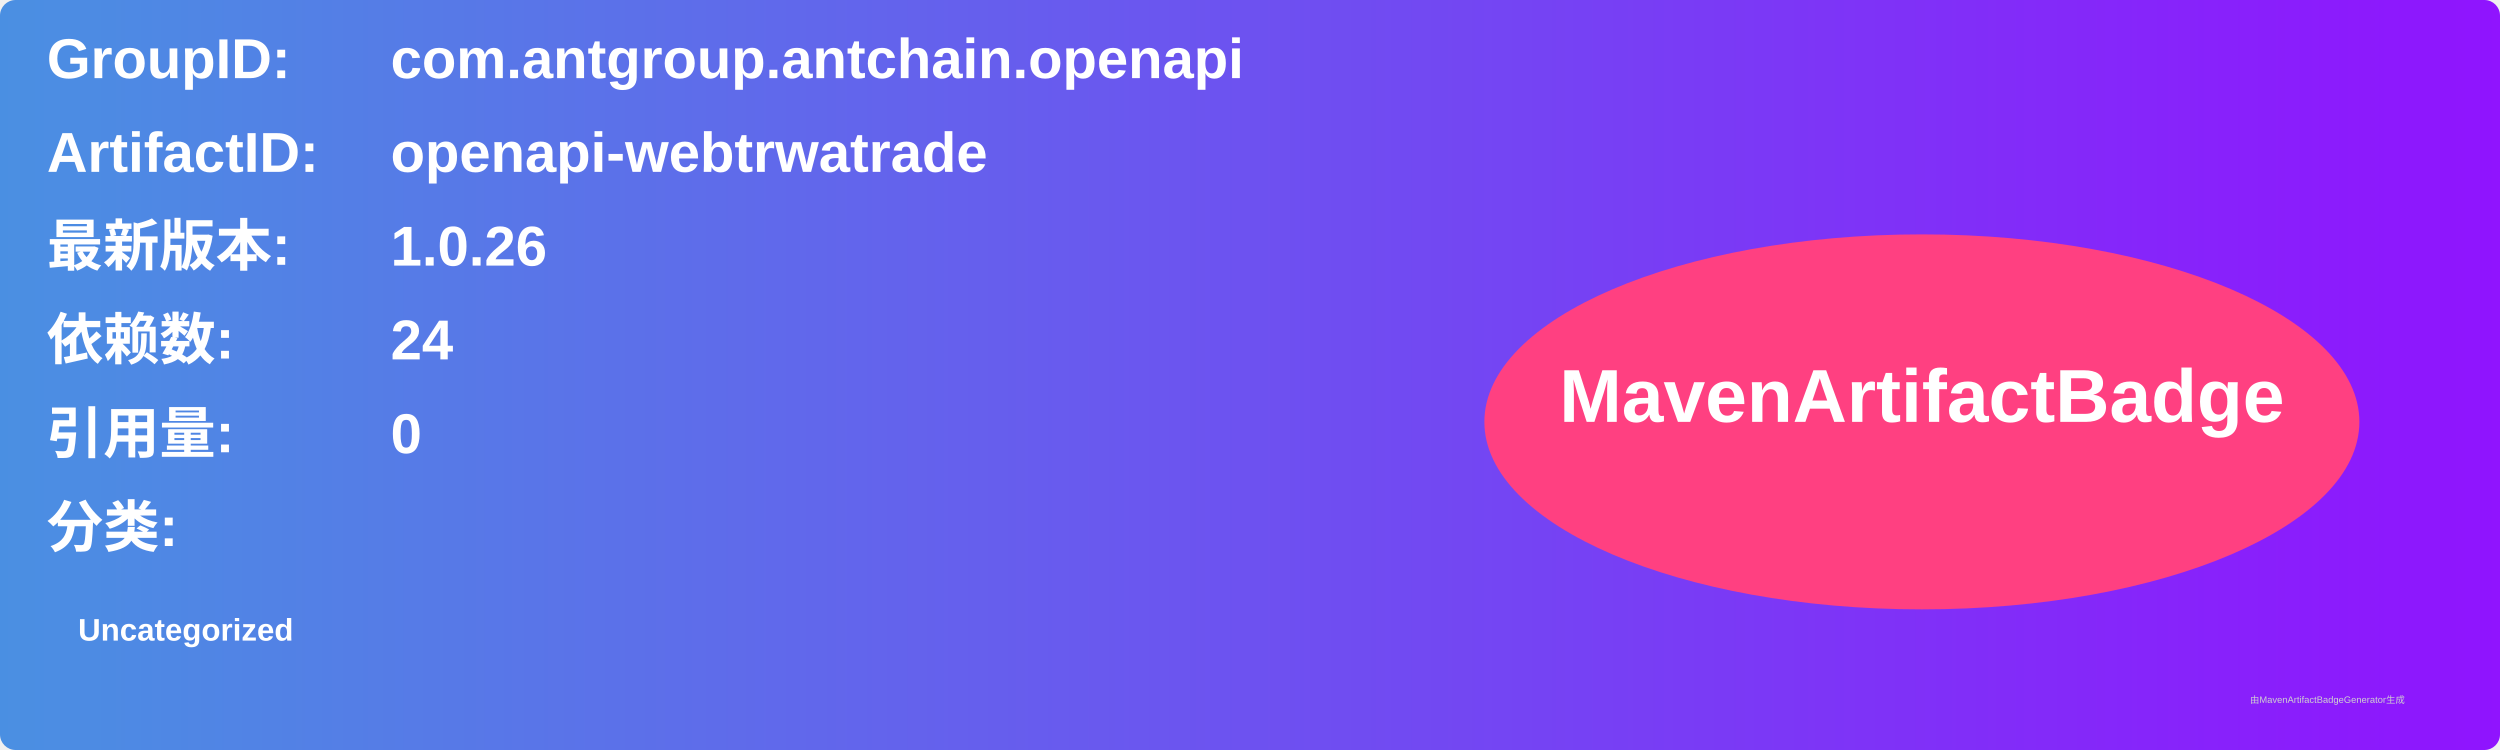
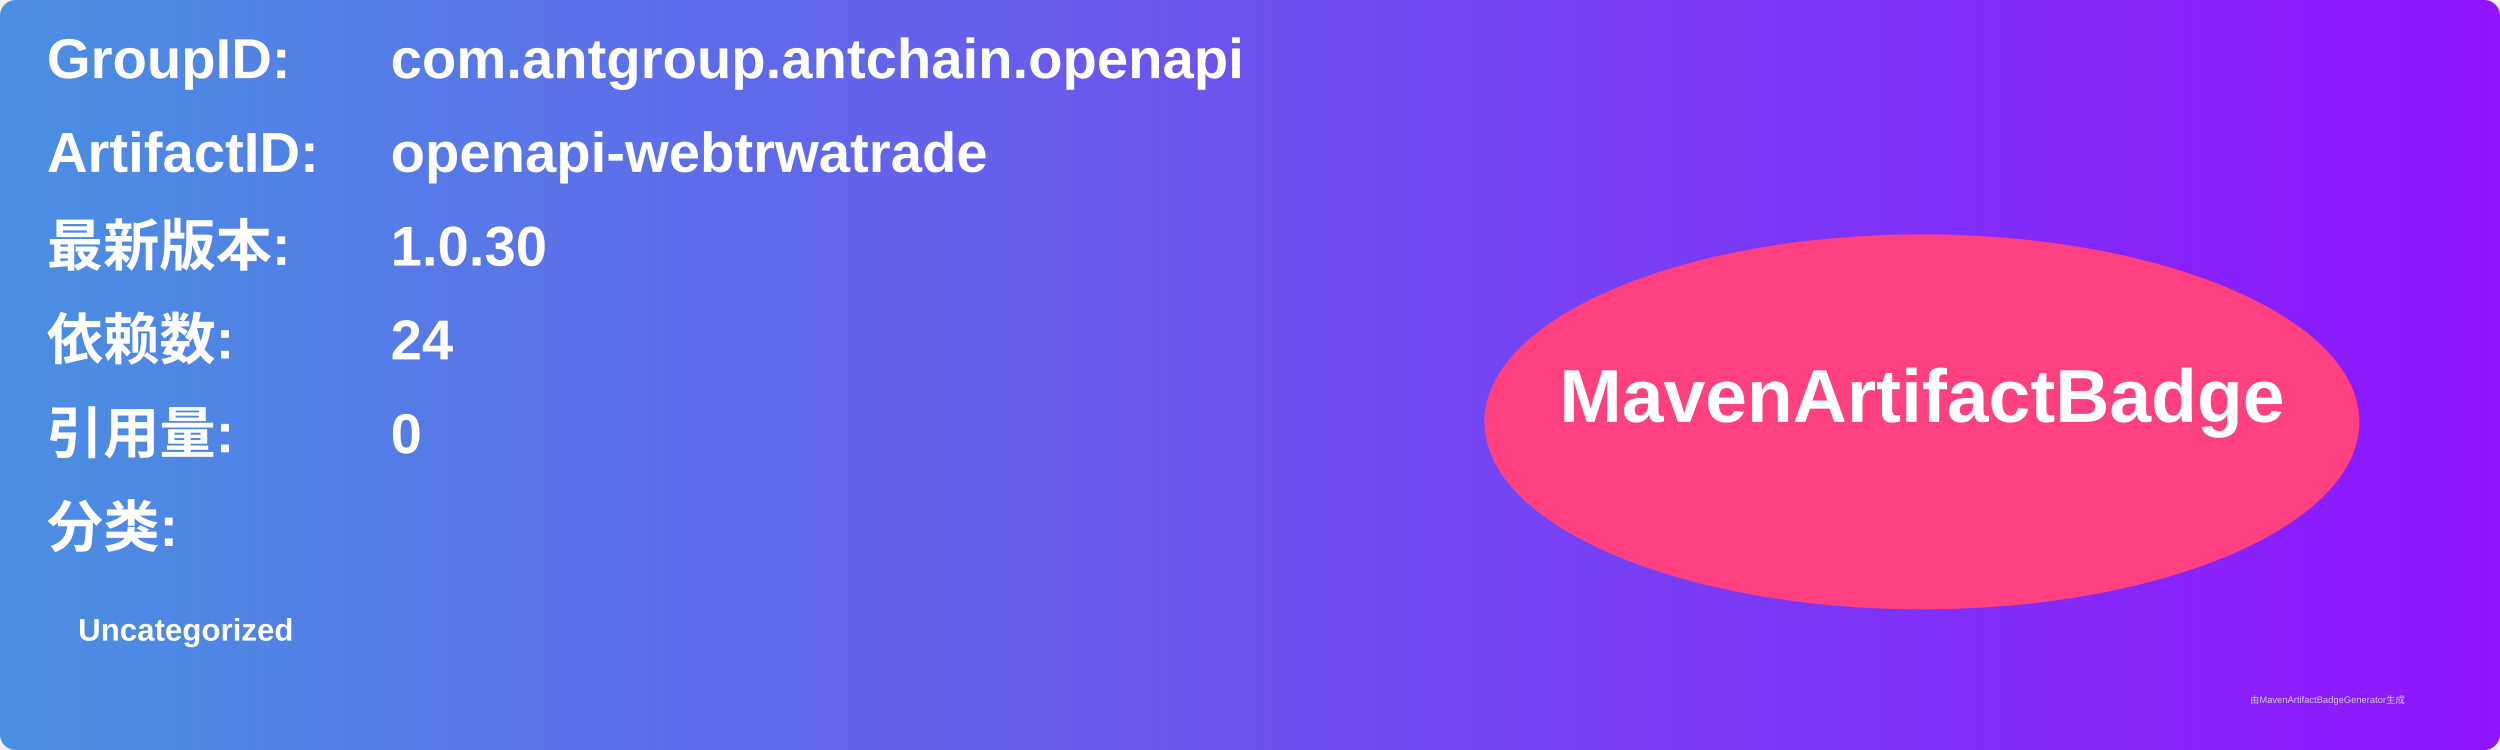
<svg xmlns="http://www.w3.org/2000/svg" width="800" height="240" viewBox="0 0 800 240">
  <linearGradient id="grad" x1="0%" y1="0%" x2="100%" y2="0%">
    <stop offset="0%" stop-color="#4a90e2" />
    <stop offset="100%" stop-color="#9013fe" />
  </linearGradient>
  <rect width="100%" height="100%" rx="5" ry="5" fill="url(#grad)" />
  <g transform="translate(15, 15)">
    <text x="0" y="10" font-family="Arial" font-size="18" fill="white" font-weight="bold" width="260">GroupID:</text>
    <text x="110" y="10" font-family="Arial" font-size="18" fill="white" font-weight="bold" width="460">com.antgroup.antchain.openapi</text>
    <text x="0" y="40" font-family="Arial" font-size="18" fill="white" font-weight="bold" width="260">ArtifactID:</text>
    <text x="110" y="40" font-family="Arial" font-size="18" fill="white" font-weight="bold" width="460">openapi-webtrwatrade</text>
    <text x="0" y="70" font-family="Arial" font-size="18" fill="white" font-weight="bold">最新版本:</text>
    <text x="110" y="70" font-family="Arial" font-size="18" fill="white" font-weight="bold">
-       <tspan font-weight="bold">1.0.26</tspan>
+       <tspan font-weight="bold">1.0.30</tspan>
    </text>
    <text x="0" y="100" font-family="Arial" font-size="18" fill="white" font-weight="bold">依赖数: </text>
    <text x="110" y="100" font-family="Arial" font-size="18" fill="white">
      <tspan font-weight="bold">24</tspan>
    </text>
    <text x="0" y="130" font-family="Arial" font-size="18" fill="white" font-weight="bold">引用量: </text>
    <text x="110" y="130" font-family="Arial" font-size="18" fill="white">
      <tspan font-weight="bold">0</tspan>
    </text>
    <text x="0" y="160" font-family="Arial" font-size="18" fill="white" font-weight="bold">分类:</text>
    <text x="10" y="190" font-family="Arial" font-size="10" fill="white">
      <tspan font-weight="bold">Uncategorized</tspan>
    </text>
    <ellipse cx="600" cy="120" rx="140" ry="60" fill="#ff4081" />
    <text x="600" y="120" text-anchor="middle" font-family="Arial" font-size="24" fill="white" font-weight="bold">MavenArtifactBadge</text>
  </g>
  <text x="720" y="225" font-family="Arial" font-size="3" fill="#d0d0d0">由MavenArtifactBadgeGenerator生成</text>
</svg>
